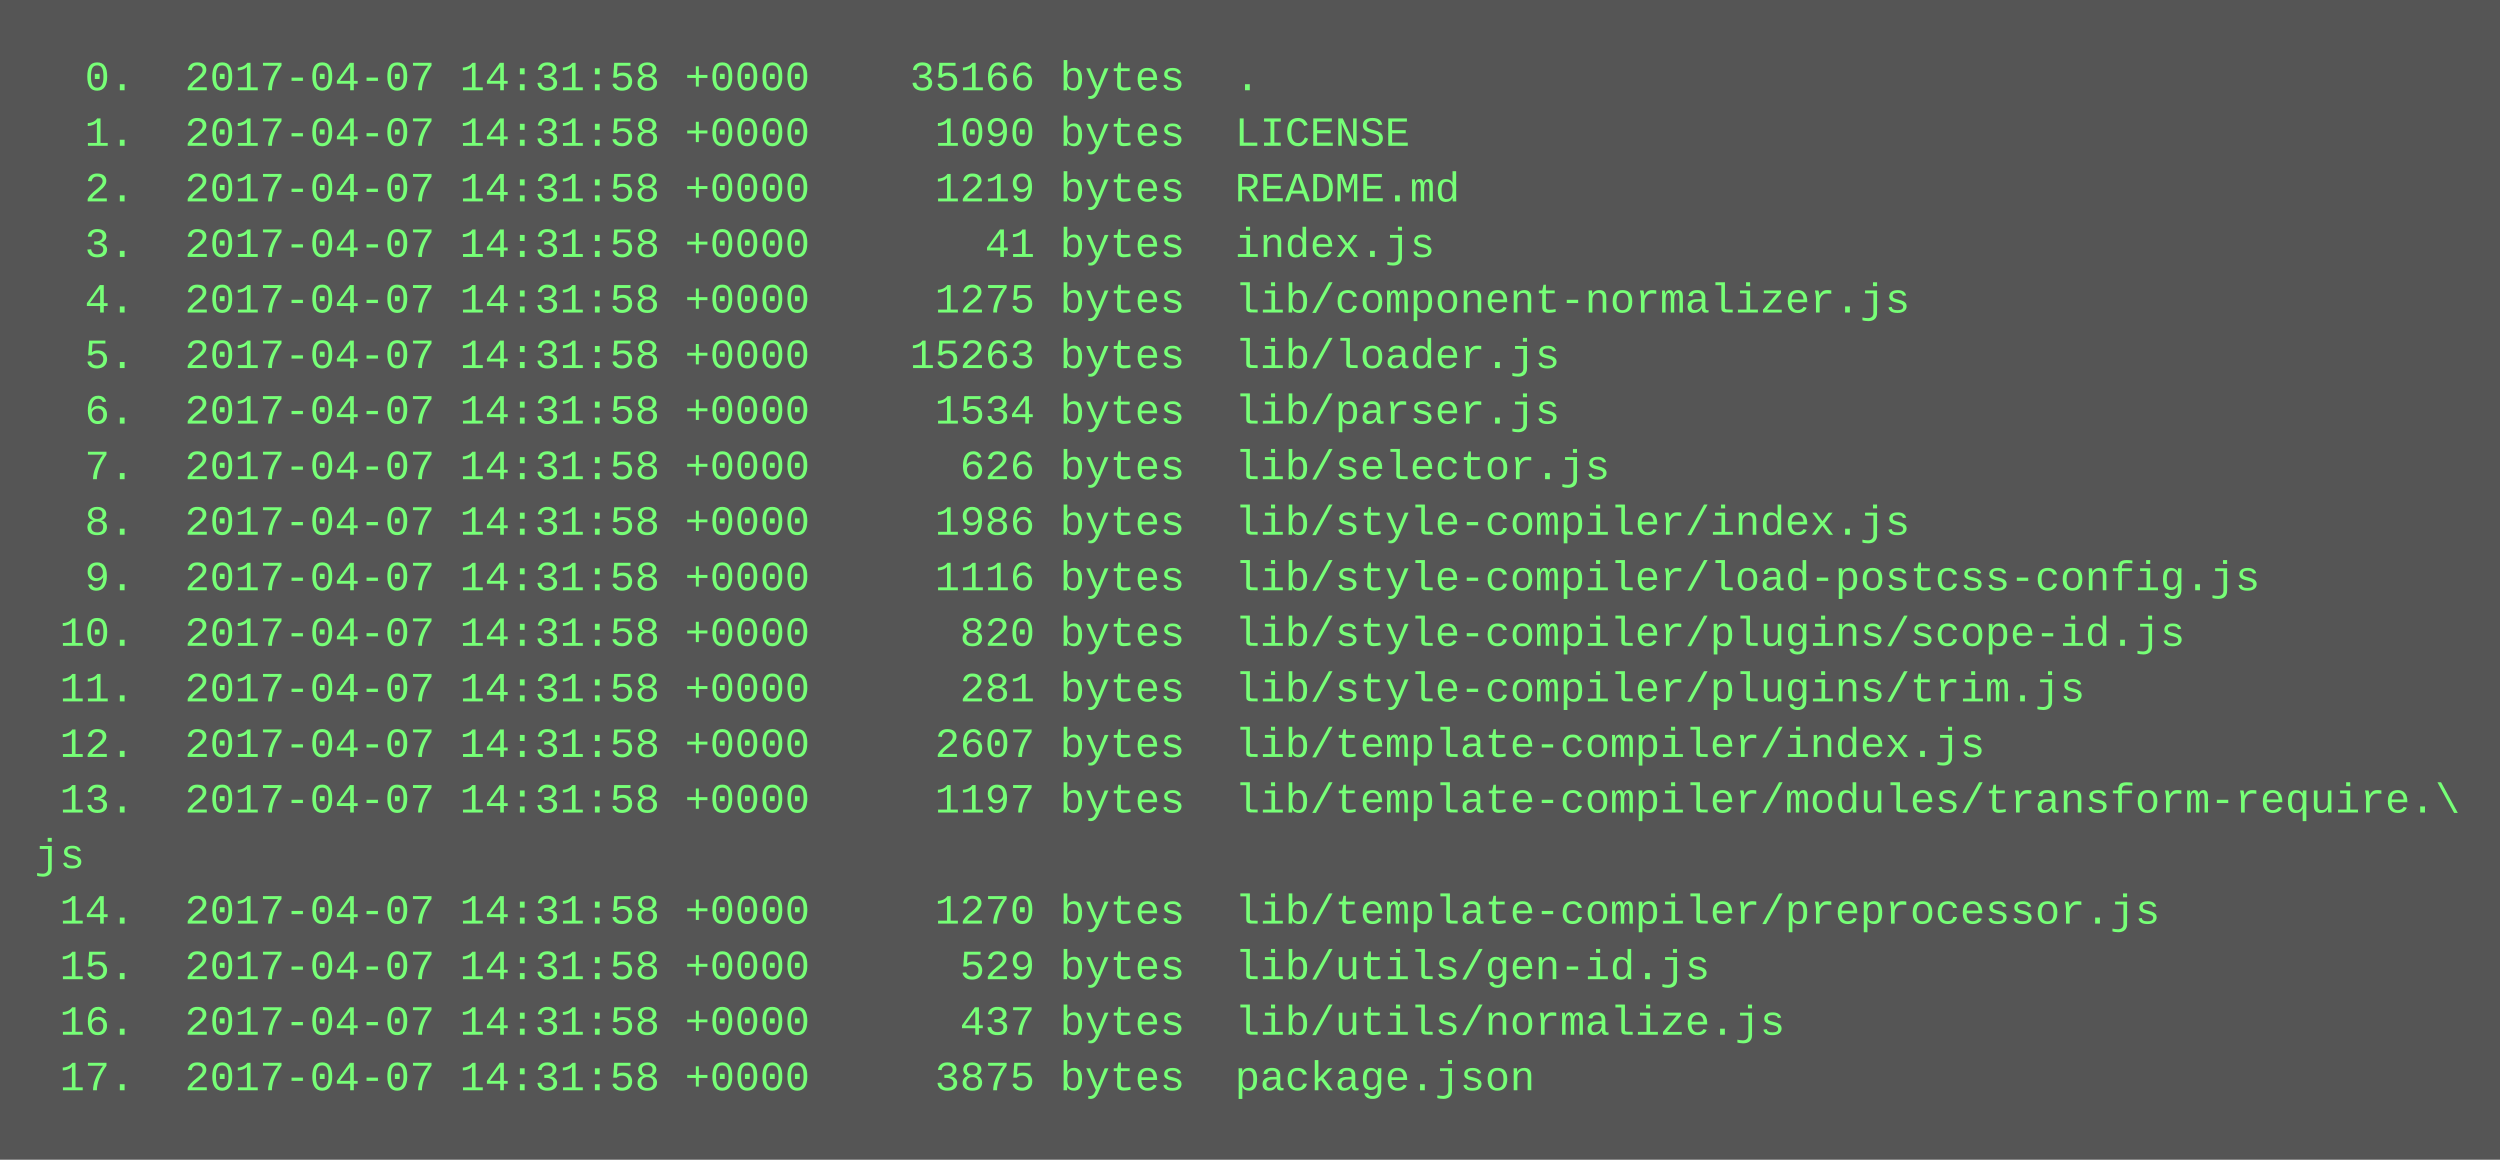
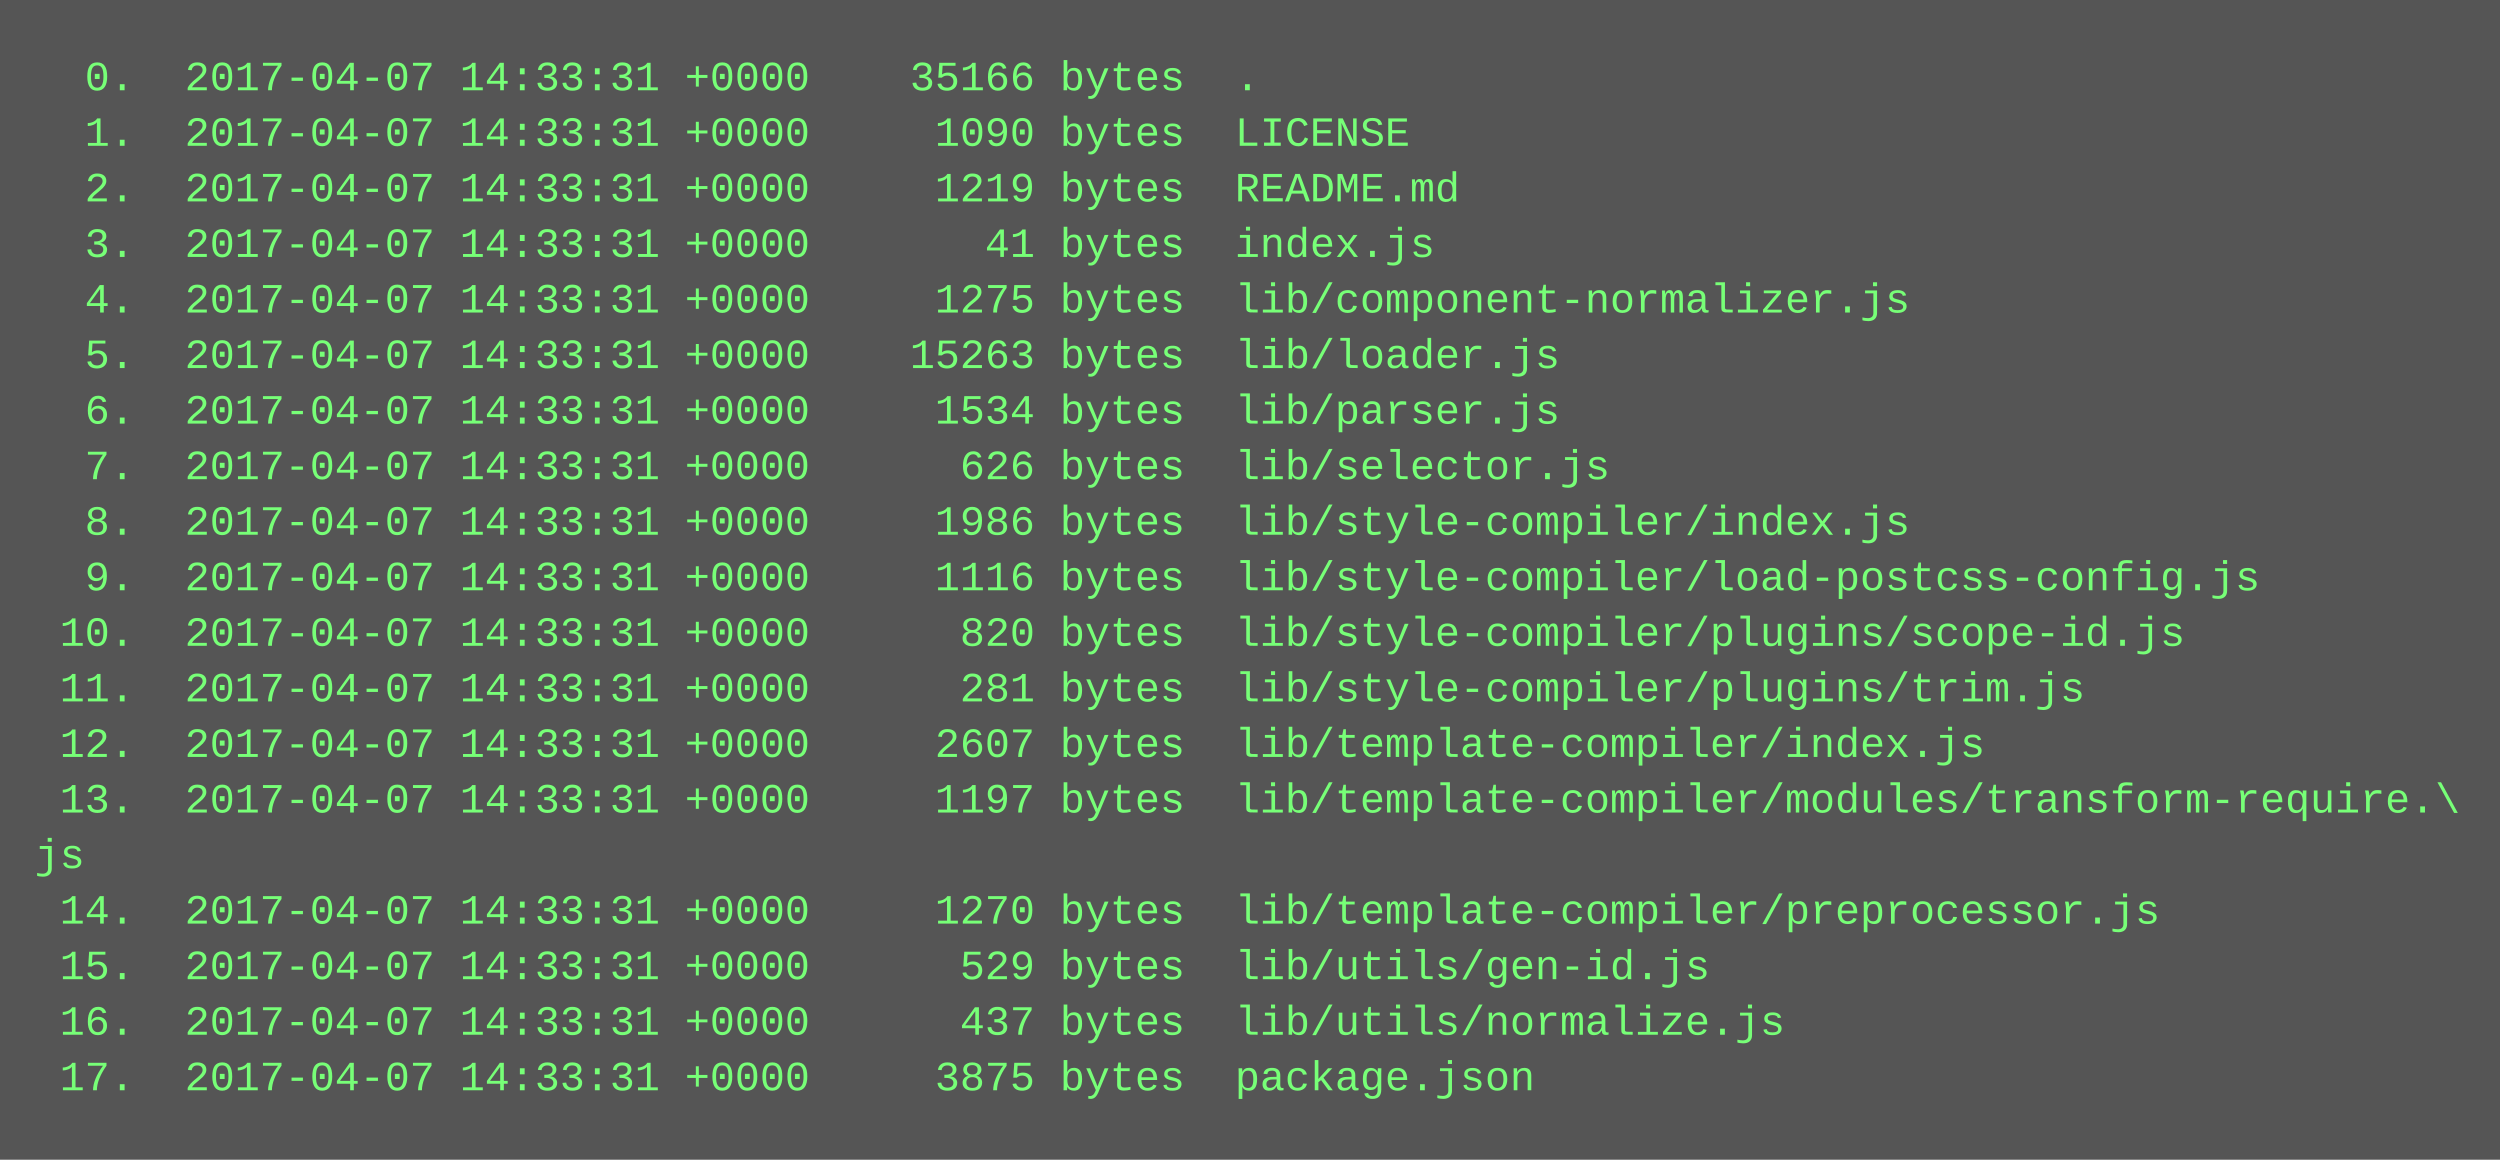
<svg xmlns="http://www.w3.org/2000/svg" height="334" width="720">
  <rect height="334" fill="#555" width="720" />
  <text fill="#7f7" font-family="Courier New" font-size="12" xml:space="preserve">
-     <tspan x="10" y="26">  0.  2017-04-07 14:31:58 +0000    35166 bytes  .</tspan>
-     <tspan x="10" y="42">  1.  2017-04-07 14:31:58 +0000     1090 bytes  LICENSE</tspan>
-     <tspan x="10" y="58">  2.  2017-04-07 14:31:58 +0000     1219 bytes  README.md</tspan>
-     <tspan x="10" y="74">  3.  2017-04-07 14:31:58 +0000       41 bytes  index.js</tspan>
-     <tspan x="10" y="90">  4.  2017-04-07 14:31:58 +0000     1275 bytes  lib/component-normalizer.js</tspan>
-     <tspan x="10" y="106">  5.  2017-04-07 14:31:58 +0000    15263 bytes  lib/loader.js</tspan>
-     <tspan x="10" y="122">  6.  2017-04-07 14:31:58 +0000     1534 bytes  lib/parser.js</tspan>
-     <tspan x="10" y="138">  7.  2017-04-07 14:31:58 +0000      626 bytes  lib/selector.js</tspan>
-     <tspan x="10" y="154">  8.  2017-04-07 14:31:58 +0000     1986 bytes  lib/style-compiler/index.js</tspan>
-     <tspan x="10" y="170">  9.  2017-04-07 14:31:58 +0000     1116 bytes  lib/style-compiler/load-postcss-config.js</tspan>
-     <tspan x="10" y="186"> 10.  2017-04-07 14:31:58 +0000      820 bytes  lib/style-compiler/plugins/scope-id.js</tspan>
-     <tspan x="10" y="202"> 11.  2017-04-07 14:31:58 +0000      281 bytes  lib/style-compiler/plugins/trim.js</tspan>
-     <tspan x="10" y="218"> 12.  2017-04-07 14:31:58 +0000     2607 bytes  lib/template-compiler/index.js</tspan>
-     <tspan x="10" y="234"> 13.  2017-04-07 14:31:58 +0000     1197 bytes  lib/template-compiler/modules/transform-require.\</tspan>
+     <tspan x="10" y="26">  0.  2017-04-07 14:33:31 +0000    35166 bytes  .</tspan>
+     <tspan x="10" y="42">  1.  2017-04-07 14:33:31 +0000     1090 bytes  LICENSE</tspan>
+     <tspan x="10" y="58">  2.  2017-04-07 14:33:31 +0000     1219 bytes  README.md</tspan>
+     <tspan x="10" y="74">  3.  2017-04-07 14:33:31 +0000       41 bytes  index.js</tspan>
+     <tspan x="10" y="90">  4.  2017-04-07 14:33:31 +0000     1275 bytes  lib/component-normalizer.js</tspan>
+     <tspan x="10" y="106">  5.  2017-04-07 14:33:31 +0000    15263 bytes  lib/loader.js</tspan>
+     <tspan x="10" y="122">  6.  2017-04-07 14:33:31 +0000     1534 bytes  lib/parser.js</tspan>
+     <tspan x="10" y="138">  7.  2017-04-07 14:33:31 +0000      626 bytes  lib/selector.js</tspan>
+     <tspan x="10" y="154">  8.  2017-04-07 14:33:31 +0000     1986 bytes  lib/style-compiler/index.js</tspan>
+     <tspan x="10" y="170">  9.  2017-04-07 14:33:31 +0000     1116 bytes  lib/style-compiler/load-postcss-config.js</tspan>
+     <tspan x="10" y="186"> 10.  2017-04-07 14:33:31 +0000      820 bytes  lib/style-compiler/plugins/scope-id.js</tspan>
+     <tspan x="10" y="202"> 11.  2017-04-07 14:33:31 +0000      281 bytes  lib/style-compiler/plugins/trim.js</tspan>
+     <tspan x="10" y="218"> 12.  2017-04-07 14:33:31 +0000     2607 bytes  lib/template-compiler/index.js</tspan>
+     <tspan x="10" y="234"> 13.  2017-04-07 14:33:31 +0000     1197 bytes  lib/template-compiler/modules/transform-require.\</tspan>
    <tspan x="10" y="250">js</tspan>
-     <tspan x="10" y="266"> 14.  2017-04-07 14:31:58 +0000     1270 bytes  lib/template-compiler/preprocessor.js</tspan>
-     <tspan x="10" y="282"> 15.  2017-04-07 14:31:58 +0000      529 bytes  lib/utils/gen-id.js</tspan>
-     <tspan x="10" y="298"> 16.  2017-04-07 14:31:58 +0000      437 bytes  lib/utils/normalize.js</tspan>
-     <tspan x="10" y="314"> 17.  2017-04-07 14:31:58 +0000     3875 bytes  package.json</tspan>
+     <tspan x="10" y="266"> 14.  2017-04-07 14:33:31 +0000     1270 bytes  lib/template-compiler/preprocessor.js</tspan>
+     <tspan x="10" y="282"> 15.  2017-04-07 14:33:31 +0000      529 bytes  lib/utils/gen-id.js</tspan>
+     <tspan x="10" y="298"> 16.  2017-04-07 14:33:31 +0000      437 bytes  lib/utils/normalize.js</tspan>
+     <tspan x="10" y="314"> 17.  2017-04-07 14:33:31 +0000     3875 bytes  package.json</tspan>
  </text>
</svg>
